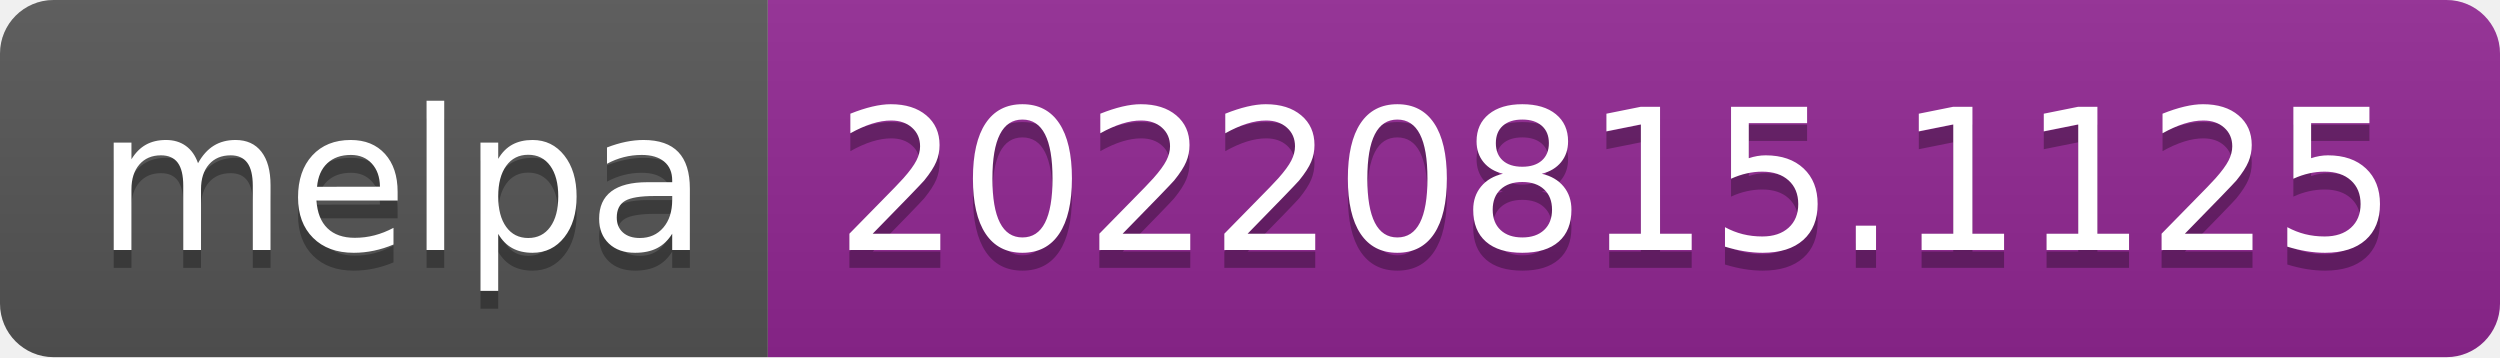
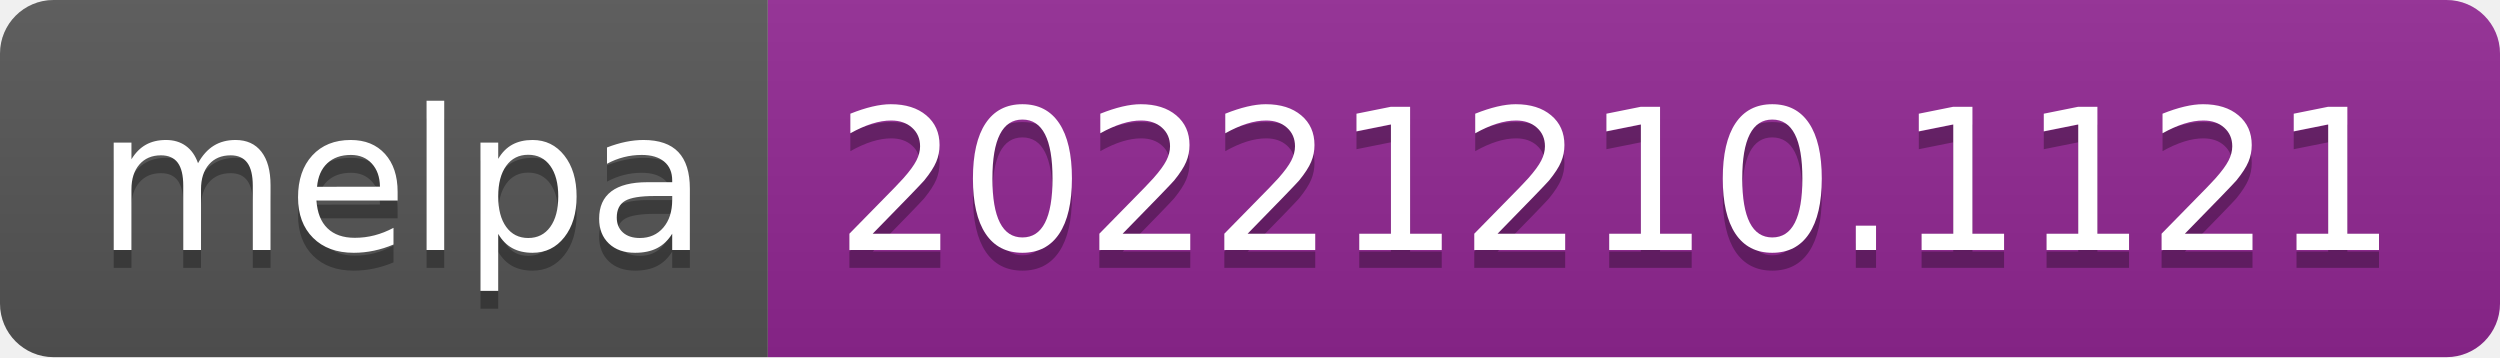
- <svg xmlns="http://www.w3.org/2000/svg" width="140" height="20" role="img" aria-label="melpa: 20220815.1125">
+ <svg xmlns="http://www.w3.org/2000/svg" width="140" height="20" role="img" aria-label="melpa: 20221210.1121">
  <linearGradient id="s" x2="0" y2="100%">
    <stop offset="0" stop-color="#bbb" stop-opacity=".1" />
    <stop offset="1" stop-opacity=".1" />
  </linearGradient>
  <clipPath id="r">
    <rect width="140" height="20" rx="3" fill="#fff" />
  </clipPath>
  <g clip-path="url(#r)">
    <rect width="43" height="20" fill="#555" />
    <rect x="43" width="97" height="20" fill="#922793" />
    <rect width="140" height="20" fill="url(#s)" />
  </g>
  <g fill="#fff" text-anchor="middle" font-family="Verdana,Geneva,DejaVu Sans,sans-serif" text-rendering="geometricPrecision" font-size="110">
    <text aria-hidden="true" x="225" y="150" fill="#010101" fill-opacity=".3" transform="scale(.1)" textLength="330">melpa</text>
    <text x="225" y="140" transform="scale(.1)" fill="#fff" textLength="330">melpa</text>
-     <text aria-hidden="true" x="905" y="150" fill="#010101" fill-opacity=".3" transform="scale(.1)" textLength="870">20220815.1125</text>
-     <text x="905" y="140" transform="scale(.1)" fill="#fff" textLength="870">20220815.1125</text>
+     <text aria-hidden="true" x="905" y="150" fill="#010101" fill-opacity=".3" transform="scale(.1)" textLength="870">20221210.1121</text>
+     <text x="905" y="140" transform="scale(.1)" fill="#fff" textLength="870">20221210.1121</text>
  </g>
</svg>
